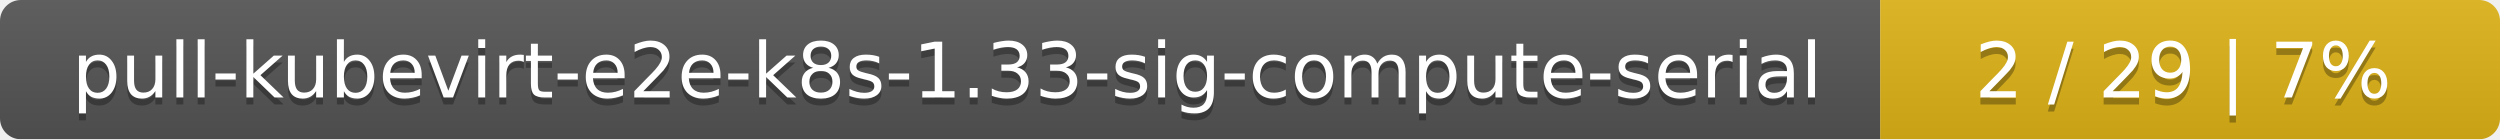
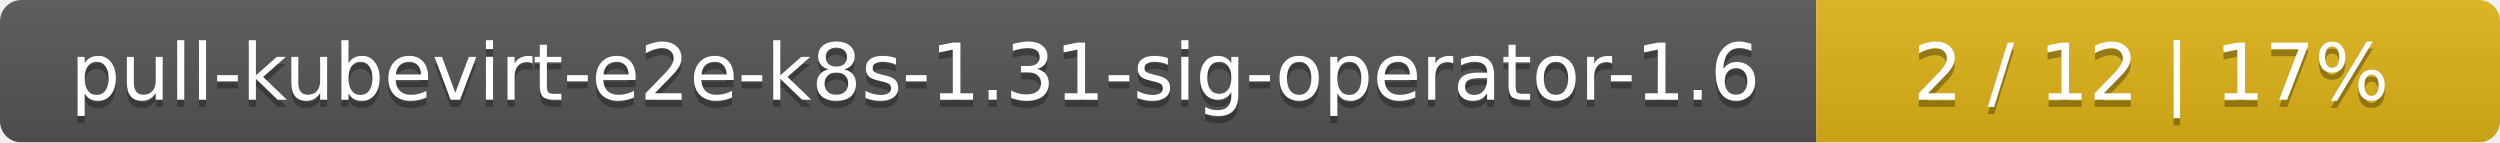
- <svg xmlns="http://www.w3.org/2000/svg" width="359" height="20">
+ <svg xmlns="http://www.w3.org/2000/svg" width="351" height="20">
  <linearGradient id="smooth" x2="0" y2="100%">
    <stop offset="0" stop-color="#bbb" stop-opacity=".1" />
    <stop offset="1" stop-opacity=".1" />
  </linearGradient>
  <mask id="round">
-     <rect width="359" height="20" rx="3" fill="#fff" />
+     <rect width="351" height="20" rx="3" fill="#fff" />
  </mask>
  <g mask="url(#round)">
-     <rect width="270" height="20" fill="#555" />
-     <rect x="270" width="89" height="20" fill="#dfb317" />
-     <rect width="359" height="20" fill="url(#smooth)" />
+     <rect width="255" height="20" fill="#555" />
+     <rect x="255" width="96" height="20" fill="#dfb317" />
+     <rect width="351" height="20" fill="url(#smooth)" />
  </g>
  <g fill="#fff" text-anchor="middle" font-family="DejaVu Sans,Verdana,Geneva,sans-serif" font-size="11">
-     <text x="136" y="15" fill="#010101" fill-opacity=".3">pull-kubevirt-e2e-k8s-1.33-sig-compute-serial</text>
-     <text x="136" y="14">pull-kubevirt-e2e-k8s-1.33-sig-compute-serial</text>
-     <text x="313.5" y="15" fill="#010101" fill-opacity=".3">2 / 29    |    7%</text>
-     <text x="313.5" y="14">2 / 29    |    7%</text>
+     <text x="128.5" y="15" fill="#010101" fill-opacity=".3">pull-kubevirt-e2e-k8s-1.31-sig-operator-1.6</text>
+     <text x="128.5" y="14">pull-kubevirt-e2e-k8s-1.31-sig-operator-1.6</text>
+     <text x="302" y="15" fill="#010101" fill-opacity=".3">2 / 12    |    17%</text>
+     <text x="302" y="14">2 / 12    |    17%</text>
  </g>
</svg>
